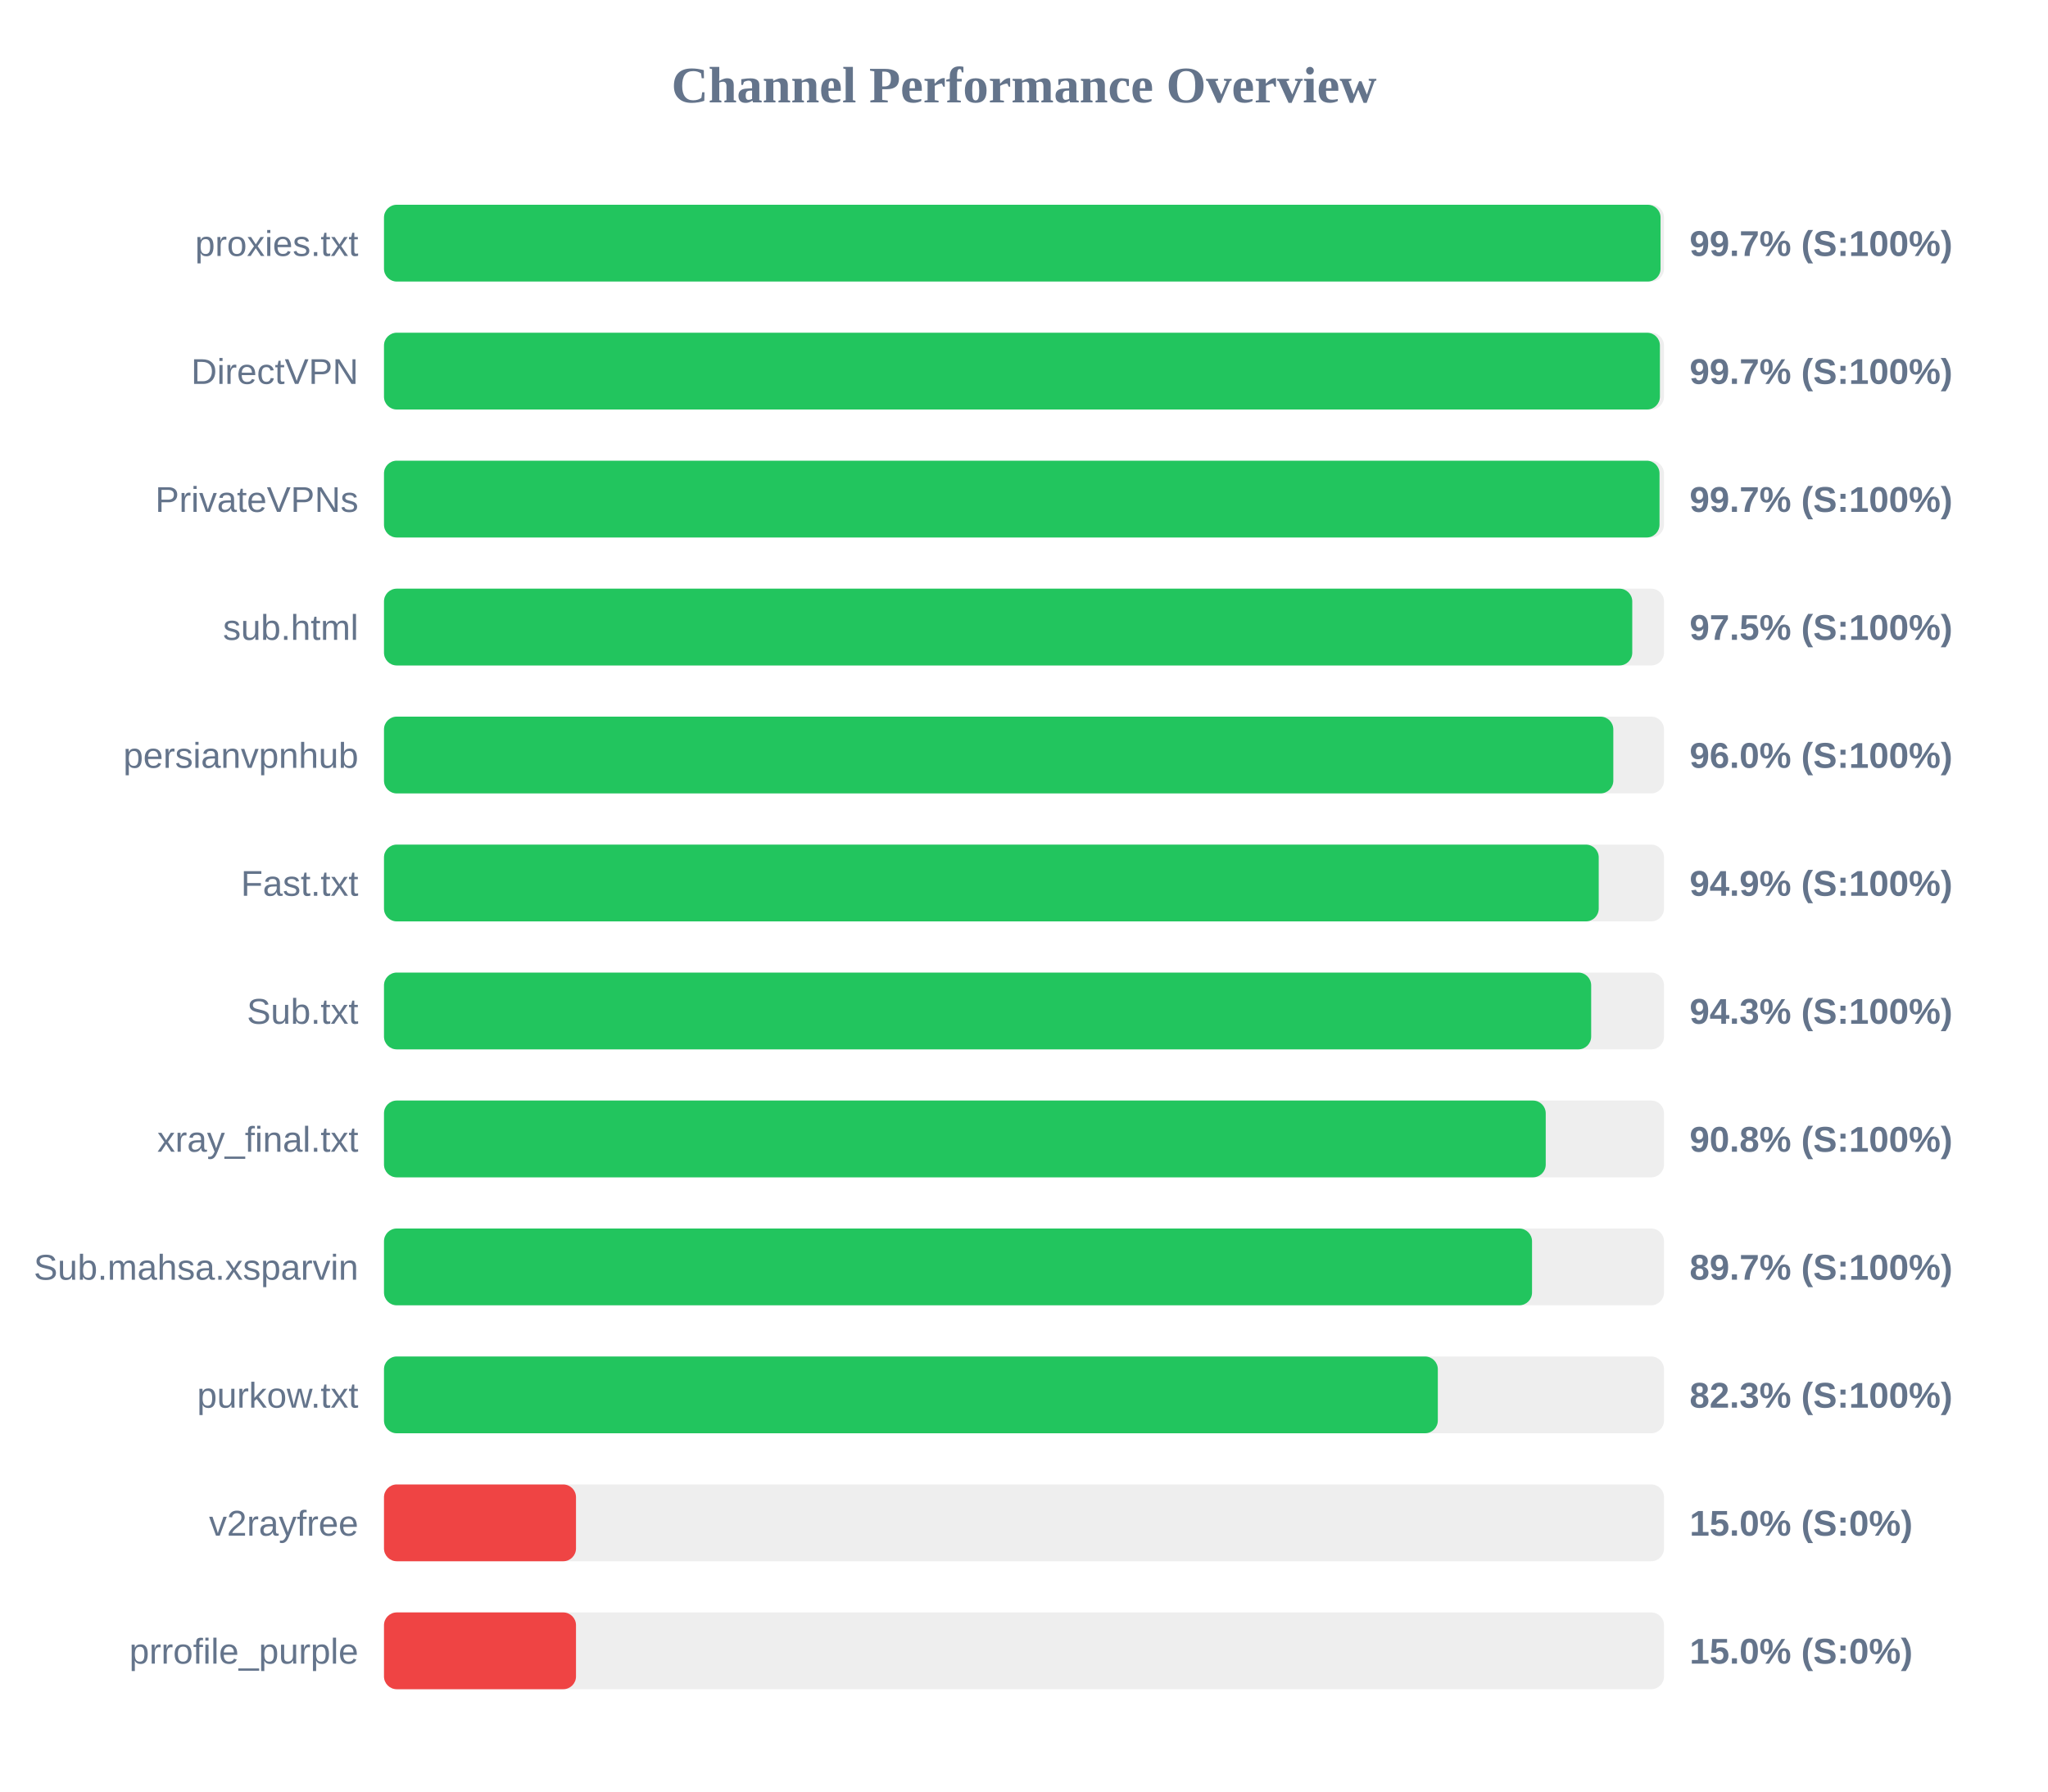
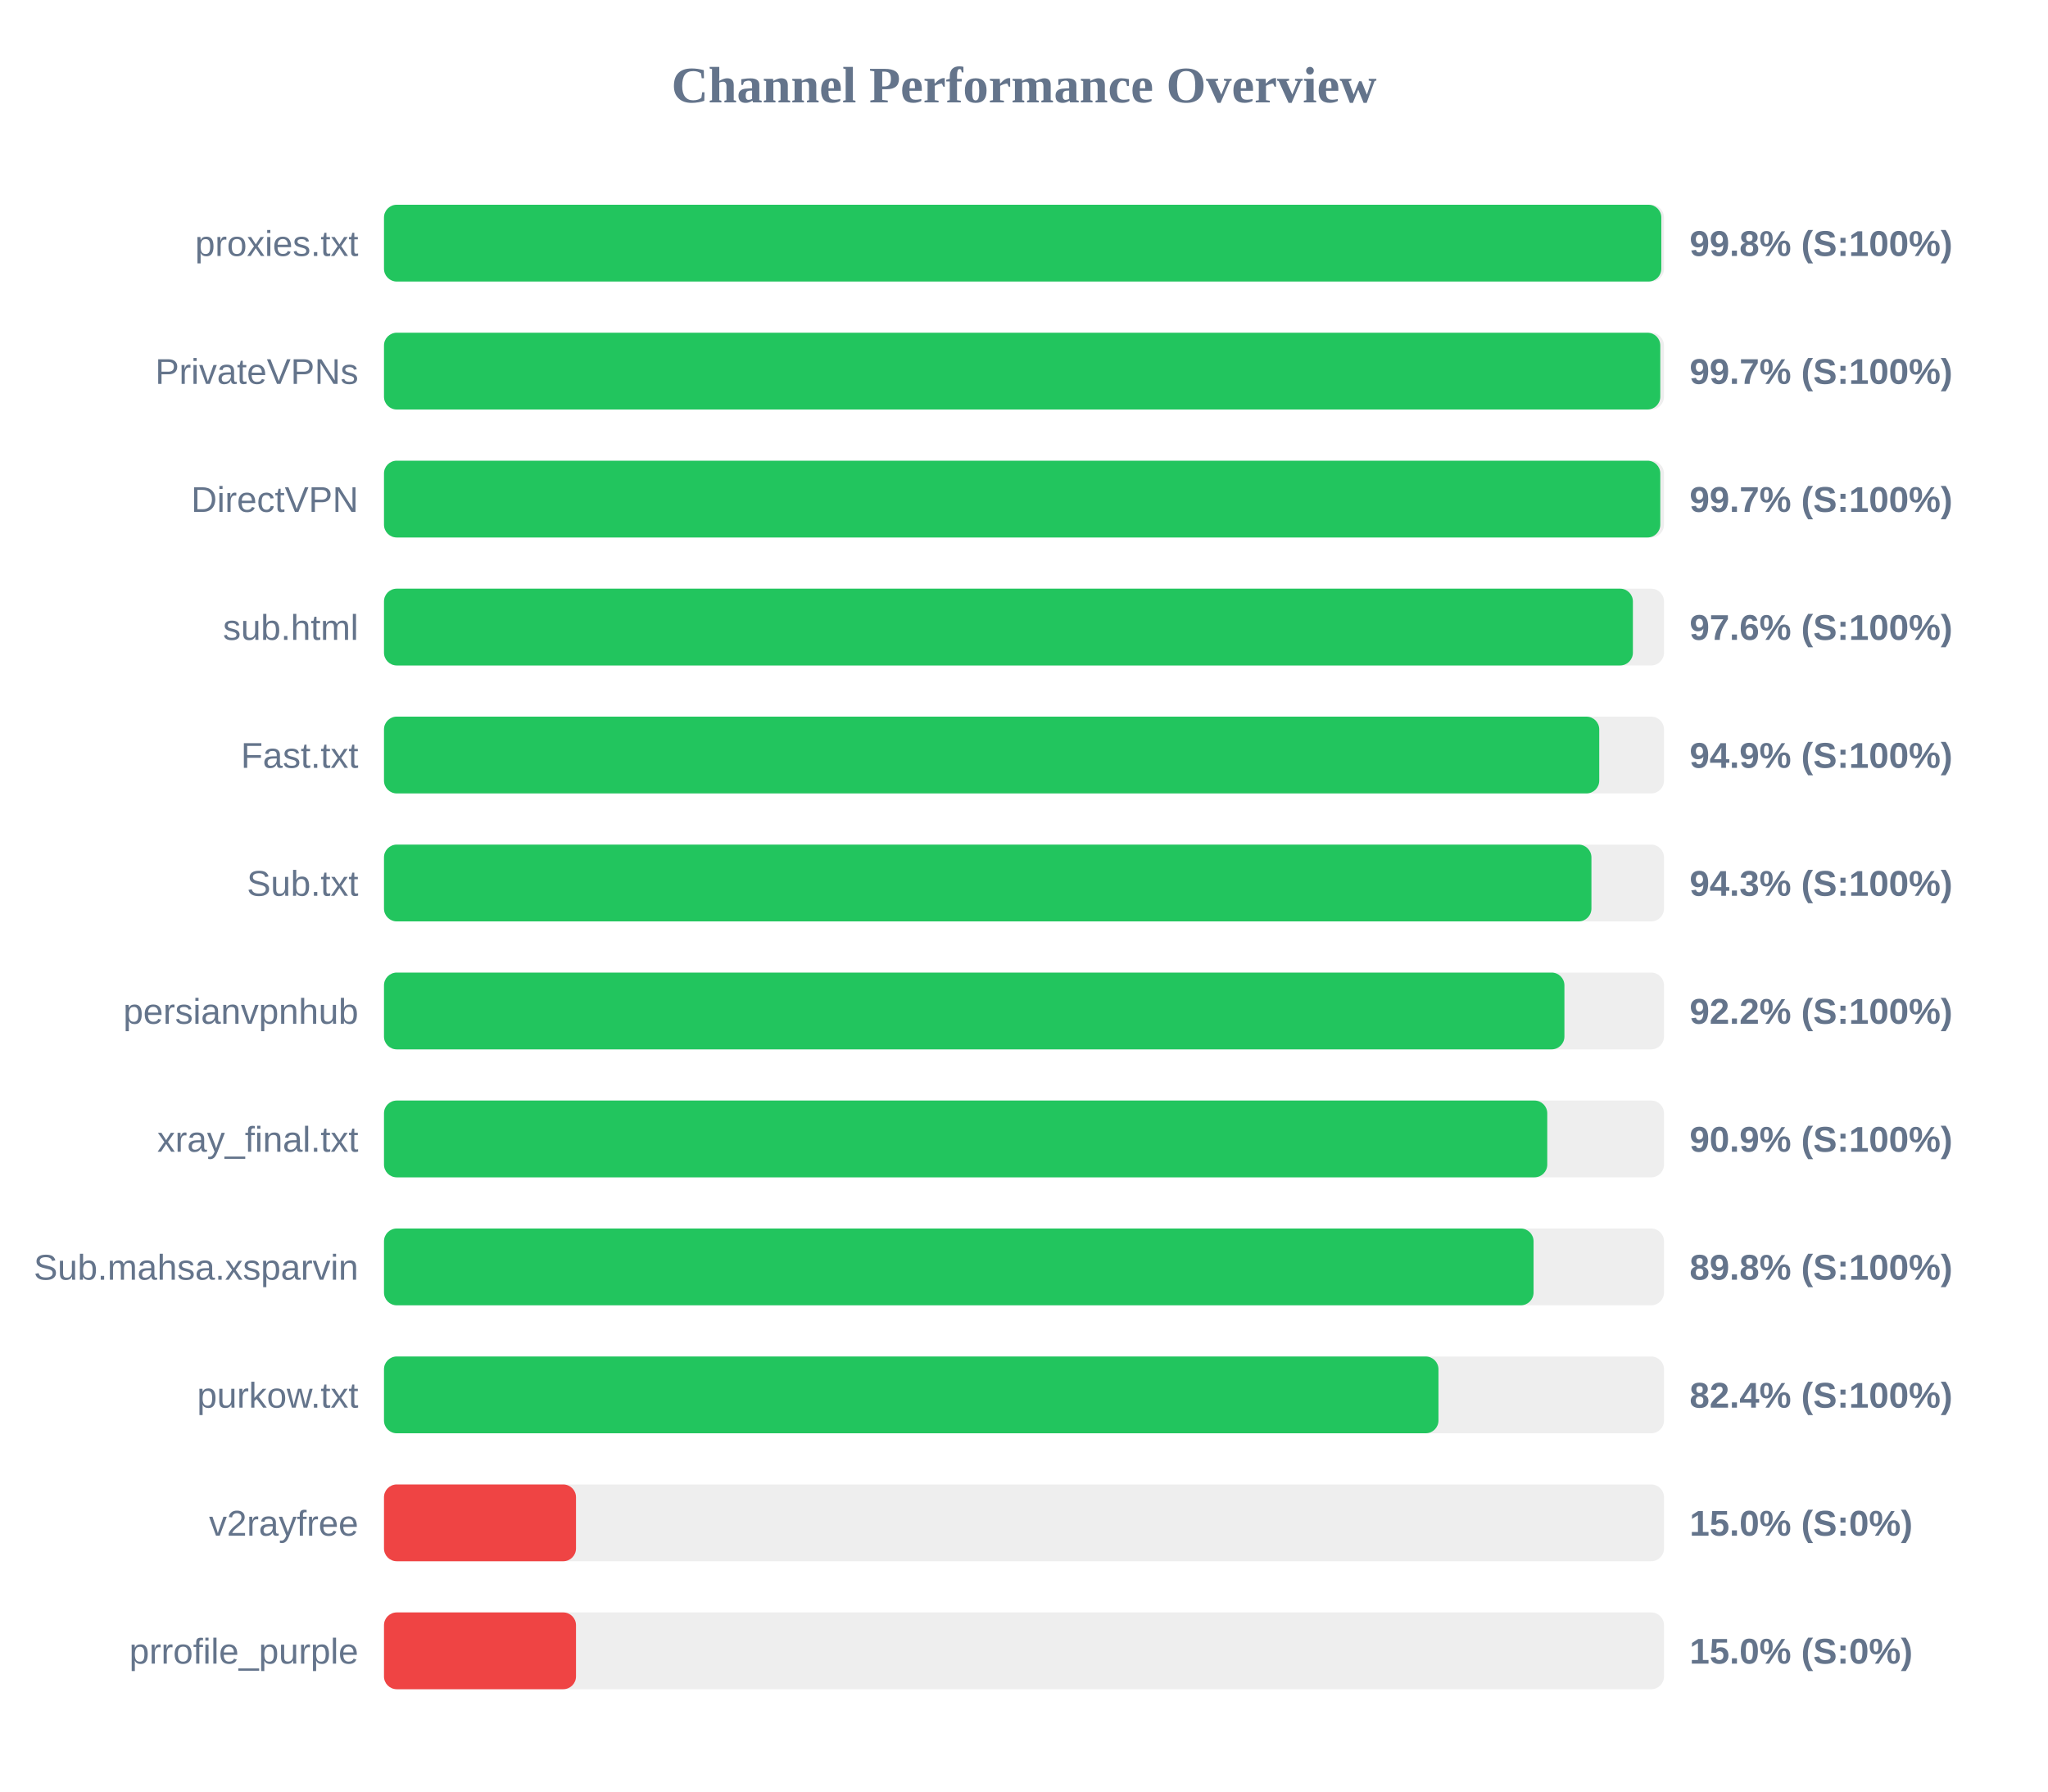
<svg xmlns="http://www.w3.org/2000/svg" width="800" height="700" version="1.1">
  <style>
        .row { font: 14px Arial; fill: #64748b; }
        .score { font: bold 14px Arial; fill: #64748b; }
    </style>
  <text x="400" y="40" text-anchor="middle" font-size="20px" font-weight="bold" fill="#64748b">Channel Performance Overview</text>
  <rect x="150" y="80" width="500" height="30" fill="#eee" rx="5" />
-   <rect x="150" y="80" width="498.65" height="30" fill="#22c55e" rx="5" />
+   <rect x="150" y="80" width="498.95" height="30" fill="#22c55e" rx="5" />
  <text x="140" y="100" text-anchor="end" class="row">proxies.txt</text>
-   <text x="660" y="100" text-anchor="start" class="score">99.7% (S:100%)</text>
+   <text x="660" y="100" text-anchor="start" class="score">99.8% (S:100%)</text>
  <rect x="150" y="130" width="500" height="30" fill="#eee" rx="5" />
-   <rect x="150" y="130" width="498.4" height="30" fill="#22c55e" rx="5" />
-   <text x="140" y="150" text-anchor="end" class="row">DirectVPN</text>
+   <rect x="150" y="130" width="498.55" height="30" fill="#22c55e" rx="5" />
+   <text x="140" y="150" text-anchor="end" class="row">PrivateVPNs</text>
  <text x="660" y="150" text-anchor="start" class="score">99.7% (S:100%)</text>
  <rect x="150" y="180" width="500" height="30" fill="#eee" rx="5" />
-   <rect x="150" y="180" width="498.25" height="30" fill="#22c55e" rx="5" />
-   <text x="140" y="200" text-anchor="end" class="row">PrivateVPNs</text>
+   <rect x="150" y="180" width="498.55" height="30" fill="#22c55e" rx="5" />
+   <text x="140" y="200" text-anchor="end" class="row">DirectVPN</text>
  <text x="660" y="200" text-anchor="start" class="score">99.7% (S:100%)</text>
  <rect x="150" y="230" width="500" height="30" fill="#eee" rx="5" />
-   <rect x="150" y="230" width="487.6" height="30" fill="#22c55e" rx="5" />
+   <rect x="150" y="230" width="487.85" height="30" fill="#22c55e" rx="5" />
  <text x="140" y="250" text-anchor="end" class="row">sub.html</text>
-   <text x="660" y="250" text-anchor="start" class="score">97.5% (S:100%)</text>
+   <text x="660" y="250" text-anchor="start" class="score">97.6% (S:100%)</text>
  <rect x="150" y="280" width="500" height="30" fill="#eee" rx="5" />
-   <rect x="150" y="280" width="480.2" height="30" fill="#22c55e" rx="5" />
-   <text x="140" y="300" text-anchor="end" class="row">persianvpnhub</text>
-   <text x="660" y="300" text-anchor="start" class="score">96.0% (S:100%)</text>
+   <rect x="150" y="280" width="474.7" height="30" fill="#22c55e" rx="5" />
+   <text x="140" y="300" text-anchor="end" class="row">Fast.txt</text>
+   <text x="660" y="300" text-anchor="start" class="score">94.9% (S:100%)</text>
  <rect x="150" y="330" width="500" height="30" fill="#eee" rx="5" />
-   <rect x="150" y="330" width="474.5" height="30" fill="#22c55e" rx="5" />
-   <text x="140" y="350" text-anchor="end" class="row">Fast.txt</text>
-   <text x="660" y="350" text-anchor="start" class="score">94.9% (S:100%)</text>
+   <rect x="150" y="330" width="471.65" height="30" fill="#22c55e" rx="5" />
+   <text x="140" y="350" text-anchor="end" class="row">Sub.txt</text>
+   <text x="660" y="350" text-anchor="start" class="score">94.3% (S:100%)</text>
  <rect x="150" y="380" width="500" height="30" fill="#eee" rx="5" />
-   <rect x="150" y="380" width="471.55" height="30" fill="#22c55e" rx="5" />
-   <text x="140" y="400" text-anchor="end" class="row">Sub.txt</text>
-   <text x="660" y="400" text-anchor="start" class="score">94.3% (S:100%)</text>
+   <rect x="150" y="380" width="461.1" height="30" fill="#22c55e" rx="5" />
+   <text x="140" y="400" text-anchor="end" class="row">persianvpnhub</text>
+   <text x="660" y="400" text-anchor="start" class="score">92.2% (S:100%)</text>
  <rect x="150" y="430" width="500" height="30" fill="#eee" rx="5" />
-   <rect x="150" y="430" width="453.8" height="30" fill="#22c55e" rx="5" />
+   <rect x="150" y="430" width="454.4" height="30" fill="#22c55e" rx="5" />
  <text x="140" y="450" text-anchor="end" class="row">xray_final.txt</text>
-   <text x="660" y="450" text-anchor="start" class="score">90.8% (S:100%)</text>
+   <text x="660" y="450" text-anchor="start" class="score">90.9% (S:100%)</text>
  <rect x="150" y="480" width="500" height="30" fill="#eee" rx="5" />
-   <rect x="150" y="480" width="448.45" height="30" fill="#22c55e" rx="5" />
+   <rect x="150" y="480" width="449.05" height="30" fill="#22c55e" rx="5" />
  <text x="140" y="500" text-anchor="end" class="row">Sub.mahsa.xsparvin</text>
-   <text x="660" y="500" text-anchor="start" class="score">89.7% (S:100%)</text>
+   <text x="660" y="500" text-anchor="start" class="score">89.8% (S:100%)</text>
  <rect x="150" y="530" width="500" height="30" fill="#eee" rx="5" />
-   <rect x="150" y="530" width="411.65" height="30" fill="#22c55e" rx="5" />
+   <rect x="150" y="530" width="411.9" height="30" fill="#22c55e" rx="5" />
  <text x="140" y="550" text-anchor="end" class="row">purkow.txt</text>
-   <text x="660" y="550" text-anchor="start" class="score">82.3% (S:100%)</text>
+   <text x="660" y="550" text-anchor="start" class="score">82.4% (S:100%)</text>
  <rect x="150" y="580" width="500" height="30" fill="#eee" rx="5" />
  <rect x="150" y="580" width="75.0" height="30" fill="#ef4444" rx="5" />
  <text x="140" y="600" text-anchor="end" class="row">v2rayfree</text>
  <text x="660" y="600" text-anchor="start" class="score">15.0% (S:0%)</text>
  <rect x="150" y="630" width="500" height="30" fill="#eee" rx="5" />
  <rect x="150" y="630" width="75.0" height="30" fill="#ef4444" rx="5" />
  <text x="140" y="650" text-anchor="end" class="row">prrofile_purple</text>
  <text x="660" y="650" text-anchor="start" class="score">15.0% (S:0%)</text>
</svg>
